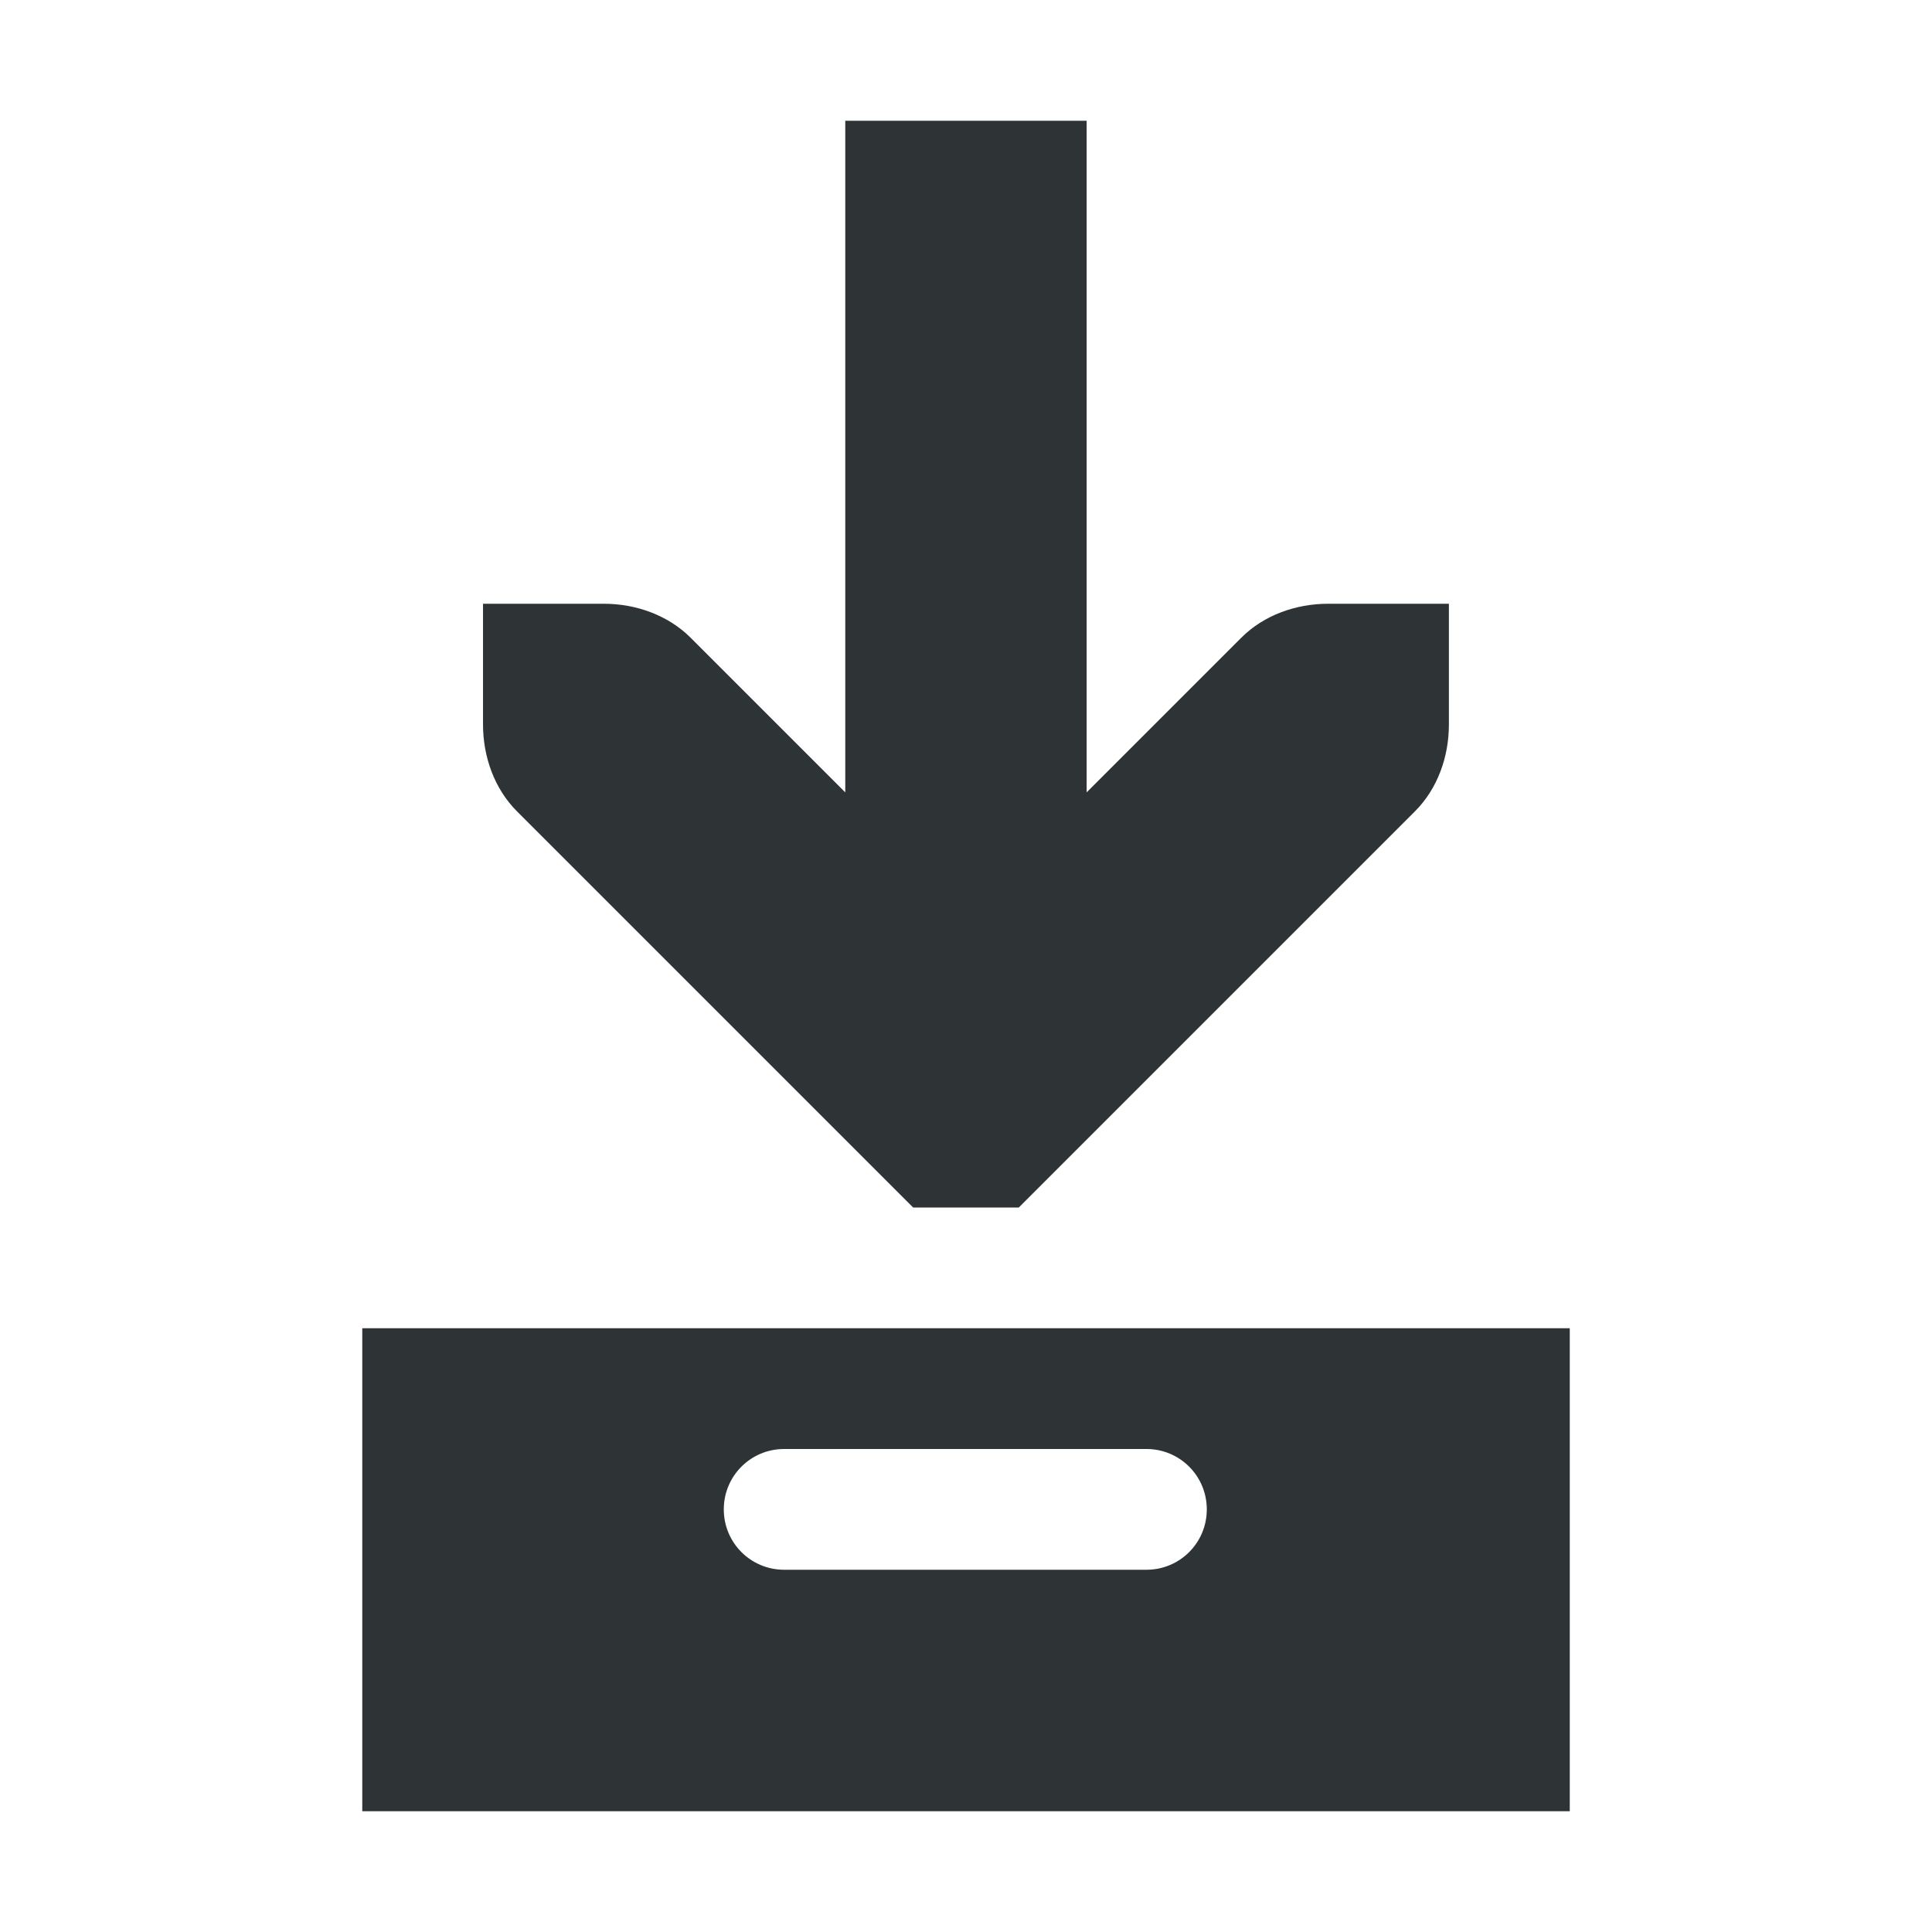
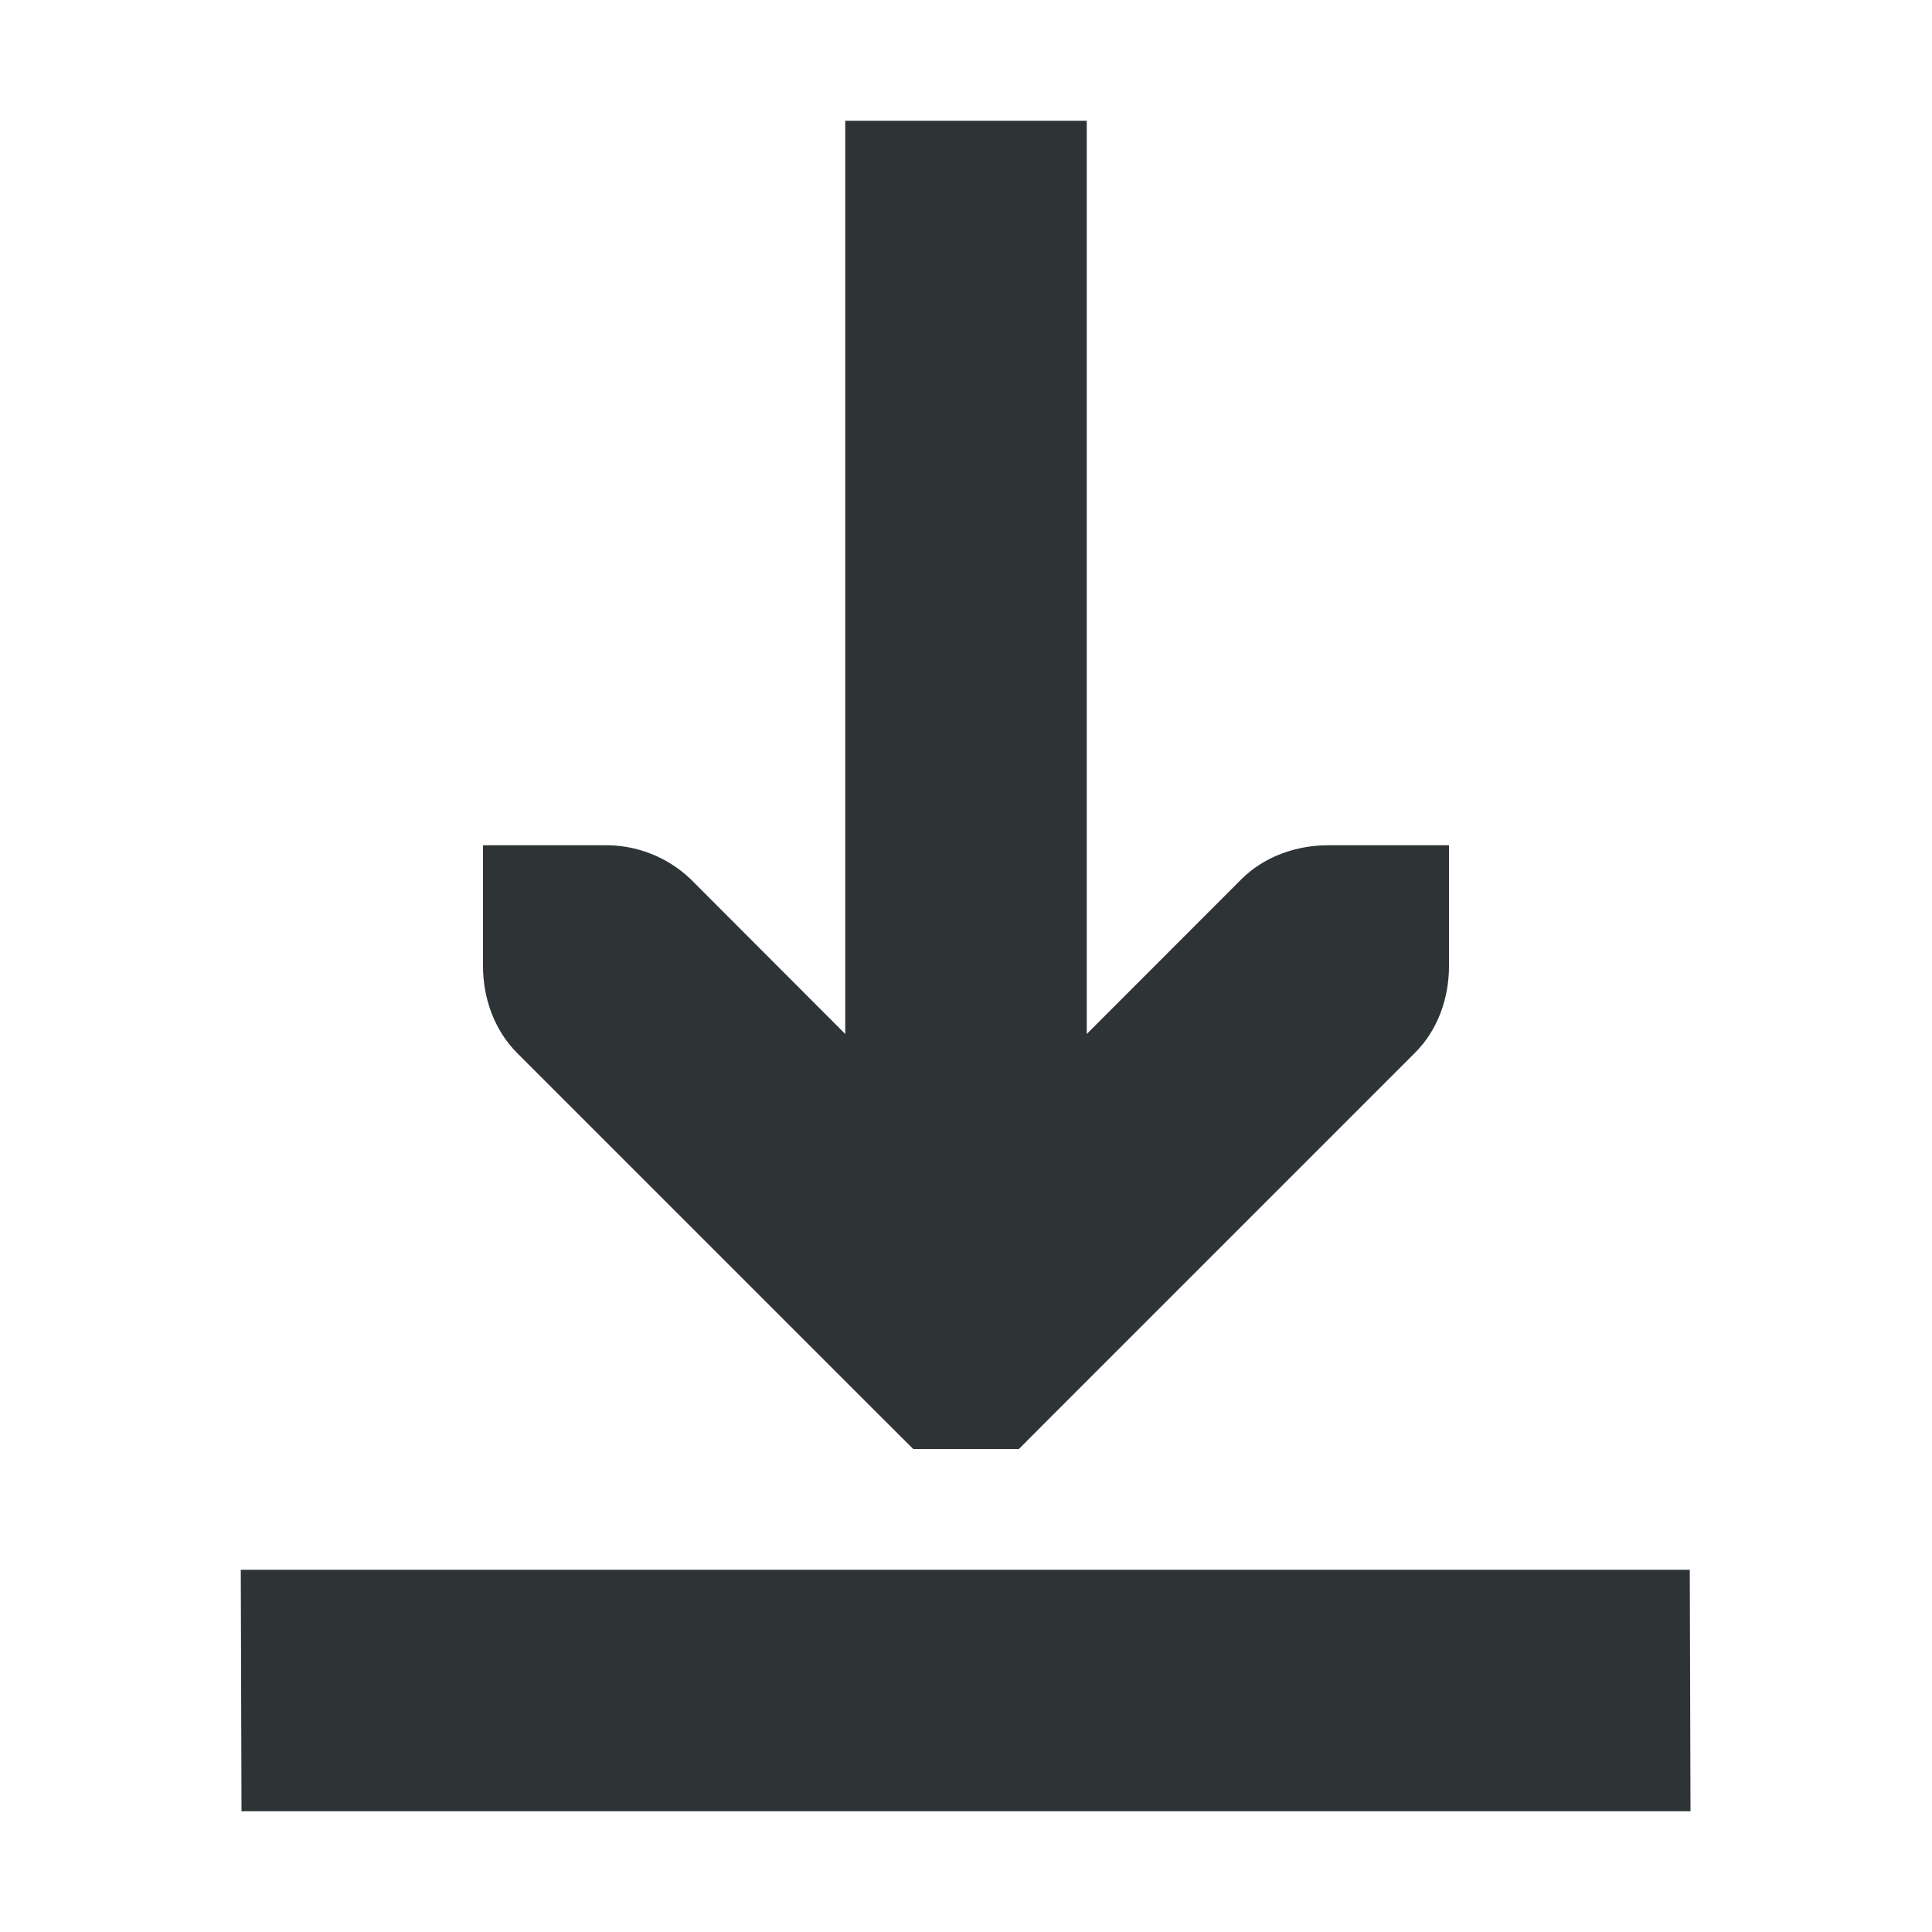
- <svg xmlns="http://www.w3.org/2000/svg" width="16" version="1.1" style="enable-background:new" id="svg7384" height="16">
-   <defs id="defs7386" />
-   <g transform="translate(-52.00586,-608)" id="layer1" />
-   <g transform="translate(-52.00586,-608)" id="layer7" />
-   <g transform="translate(-52.00586,-608)" id="layer6" />
-   <g transform="translate(-52.00586,-608)" id="layer5" />
-   <g transform="translate(-52.00586,-608)" id="layer9" />
-   <g transform="translate(-52.00586,-608)" id="layer2" />
-   <g transform="translate(-52.00586,-608)" id="layer8" />
-   <g transform="translate(-52.00586,-608)" id="layer3" />
-   <g transform="translate(-52.00586,-608)" id="layer4">
-     <path d="m 59.006,609 v 5.562 l -1.281,-1.281 C 57.536,613.093 57.271,613 57.006,613 h -1 v 1 c 1e-5,0.265 0.093,0.531 0.281,0.719 l 3,3 0.281,0.281 h 0.875 l 0.281,-0.281 3,-3 c 0.188,-0.188 0.281,-0.453 0.281,-0.719 v -1 h -1 c -0.265,10e-6 -0.531,0.093 -0.719,0.281 l -1.281,1.281 v -5.562 z" id="path3613" style="color:#000000;font-style:normal;font-variant:normal;font-weight:normal;font-stretch:normal;font-size:medium;line-height:normal;font-family:'Bitstream Vera Sans';-inkscape-font-specification:'Bitstream Vera Sans';text-indent:0;text-align:start;text-decoration:none;text-decoration-line:none;letter-spacing:normal;word-spacing:normal;text-transform:none;writing-mode:lr-tb;direction:ltr;text-anchor:start;display:inline;overflow:visible;visibility:visible;fill:#2e3436;fill-opacity:1;stroke:none;stroke-width:2;marker:none;enable-background:accumulate" />
-     <path d="m 55.006,619 v 4 h 10 v -4 z M 58.5,620 h 3 c 0.277,0 0.5,0.223 0.5,0.5 0,0.277 -0.223,0.5 -0.5,0.5 h -3 c -0.277,0 -0.5,-0.223 -0.5,-0.5 0,-0.277 0.223,-0.5 0.5,-0.5 z" id="rect11668-7-5" style="color:#000000;display:inline;overflow:visible;visibility:visible;fill:#2e3436;fill-opacity:1;fill-rule:evenodd;stroke:none;stroke-width:1;marker:none;enable-background:accumulate" />
+ <svg xmlns="http://www.w3.org/2000/svg" width="16" height="16">
+   <g color="#000" fill="#2e3436">
+     <path d="M7 1v7.563L5.719 7.28A1.015 1.015 0 0 0 5 7H4v1c0 .265.093.53.281.719l3 3 .282.281h.875l.28-.281 3-3C11.908 8.53 12 8.265 12 8V7h-1c-.265 0-.53.093-.719.281L9 8.563V1z" style="line-height:normal;-inkscape-font-specification:'Bitstream Vera Sans';text-indent:0;text-align:start;text-decoration-line:none;text-transform:none;marker:none" font-weight="400" font-family="Bitstream Vera Sans" overflow="visible" />
+     <path d="M1.994 13L2 15h12l-.006-2z" style="marker:none" overflow="visible" fill-rule="evenodd" />
  </g>
</svg>
